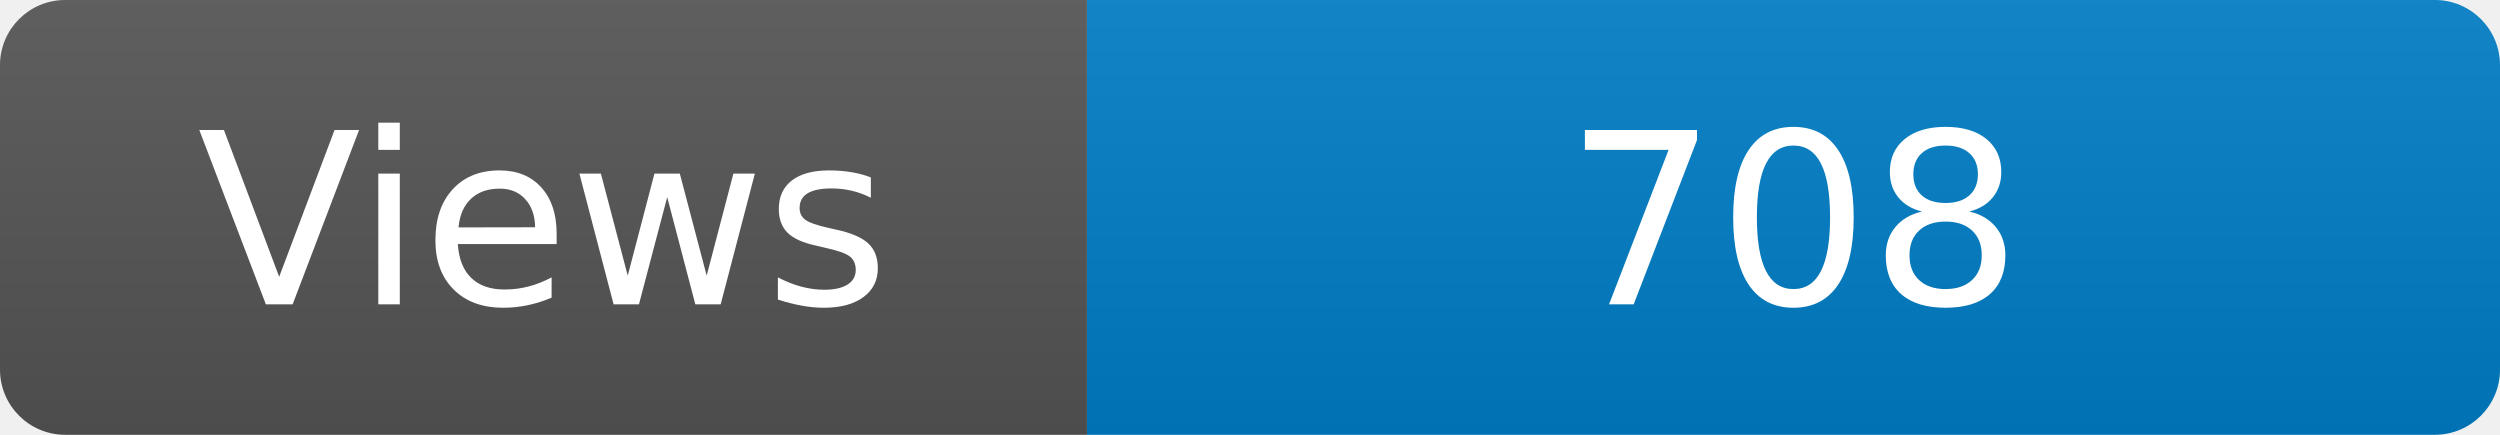
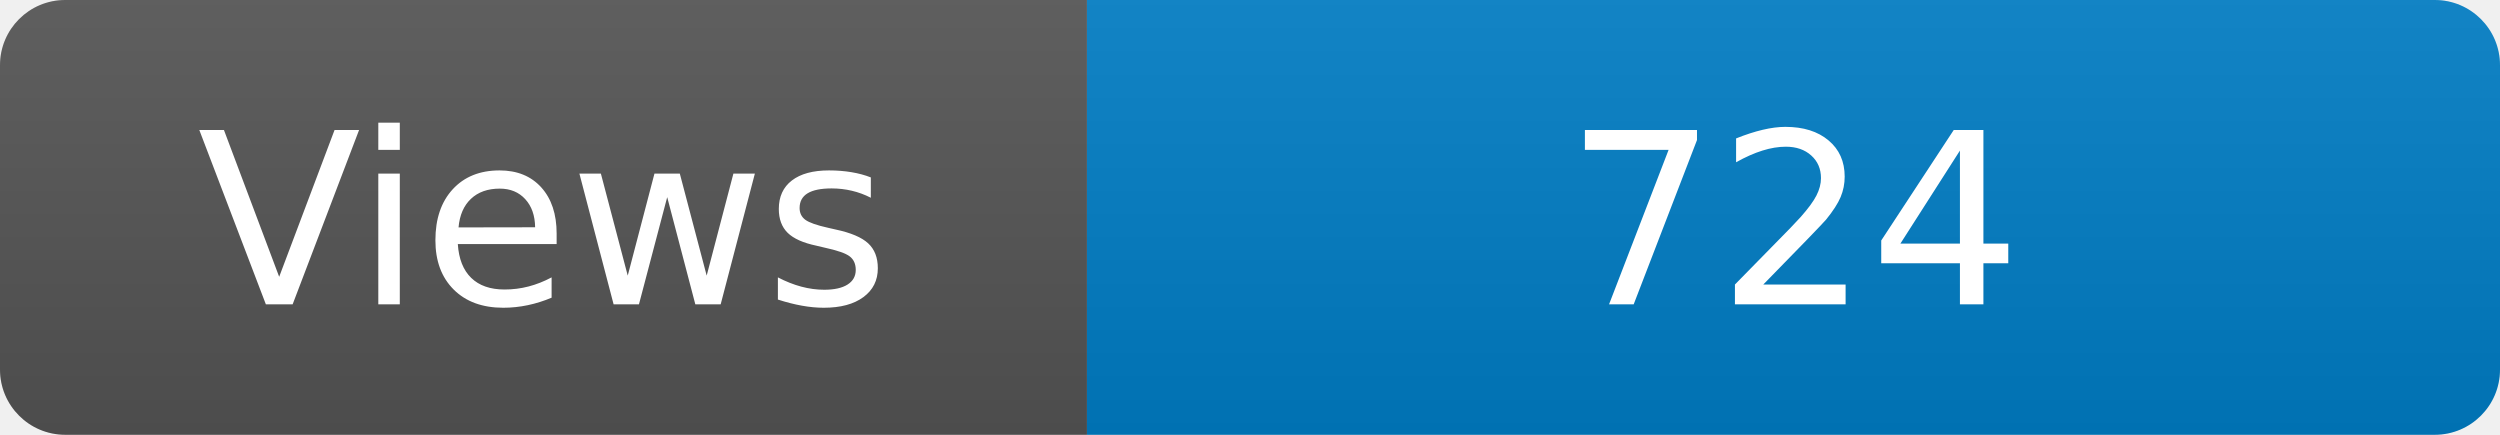
<svg xmlns="http://www.w3.org/2000/svg" width="115" height="20" role="img" aria-label="Maintained?: yes">
  <linearGradient id="s" x2="0" y2="100%">
    <stop offset="0" stop-color="#bbb" stop-opacity=".1" />
    <stop offset="1" stop-opacity=".1" />
  </linearGradient>
  <clipPath id="r">
    <rect width="115" height="20" rx="3" fill="#fff" />
  </clipPath>
  <g clip-path="url(#r)">
    <rect width="50" height="20" fill="#555" />
    <rect x="50" width="160" height="20" fill="#007ec6" />
    <rect width="115" height="20" fill="url(#s)" />
  </g>
  <g fill="#fff" text-anchor="middle" font-family="Verdana,Geneva,DejaVu Sans,sans-serif" font-size="110">
    <text x="250" y="140" transform="scale(.1)" fill="#fff">Views</text>
-     <text x="825" y="140" transform="scale(.1)" fill="#fff">708</text>
+     <text x="825" y="140" transform="scale(.1)" fill="#fff">724</text>
  </g>
</svg>
